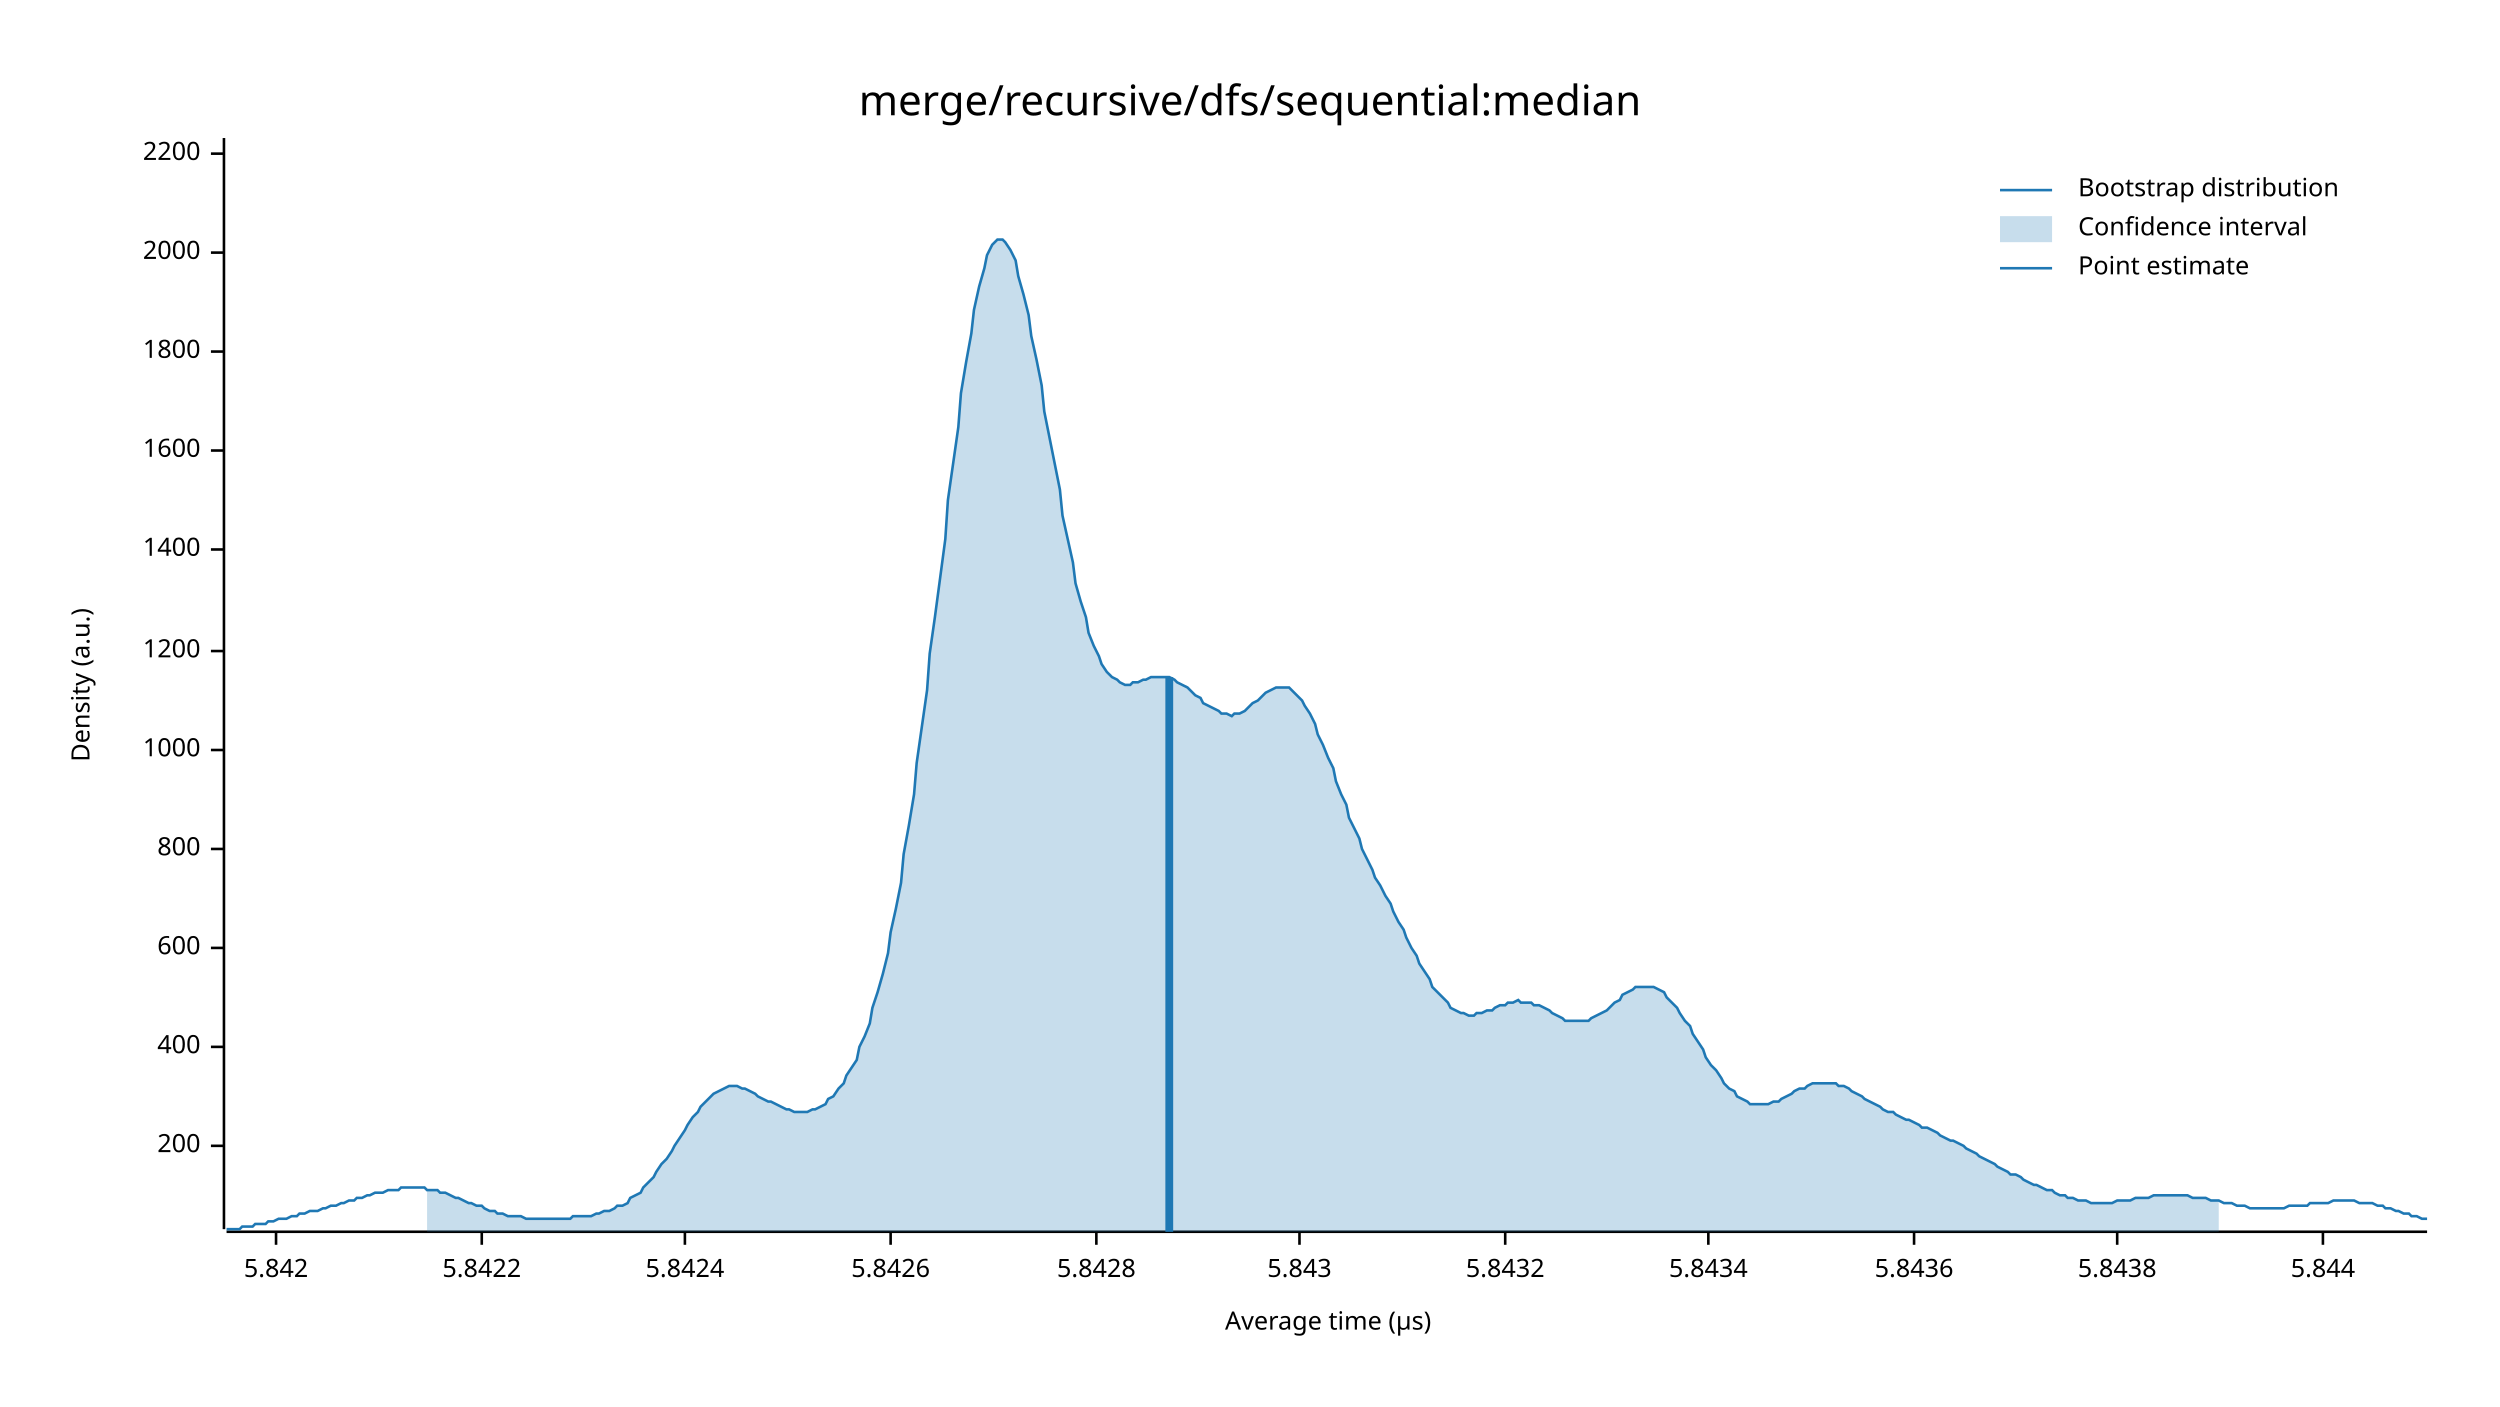
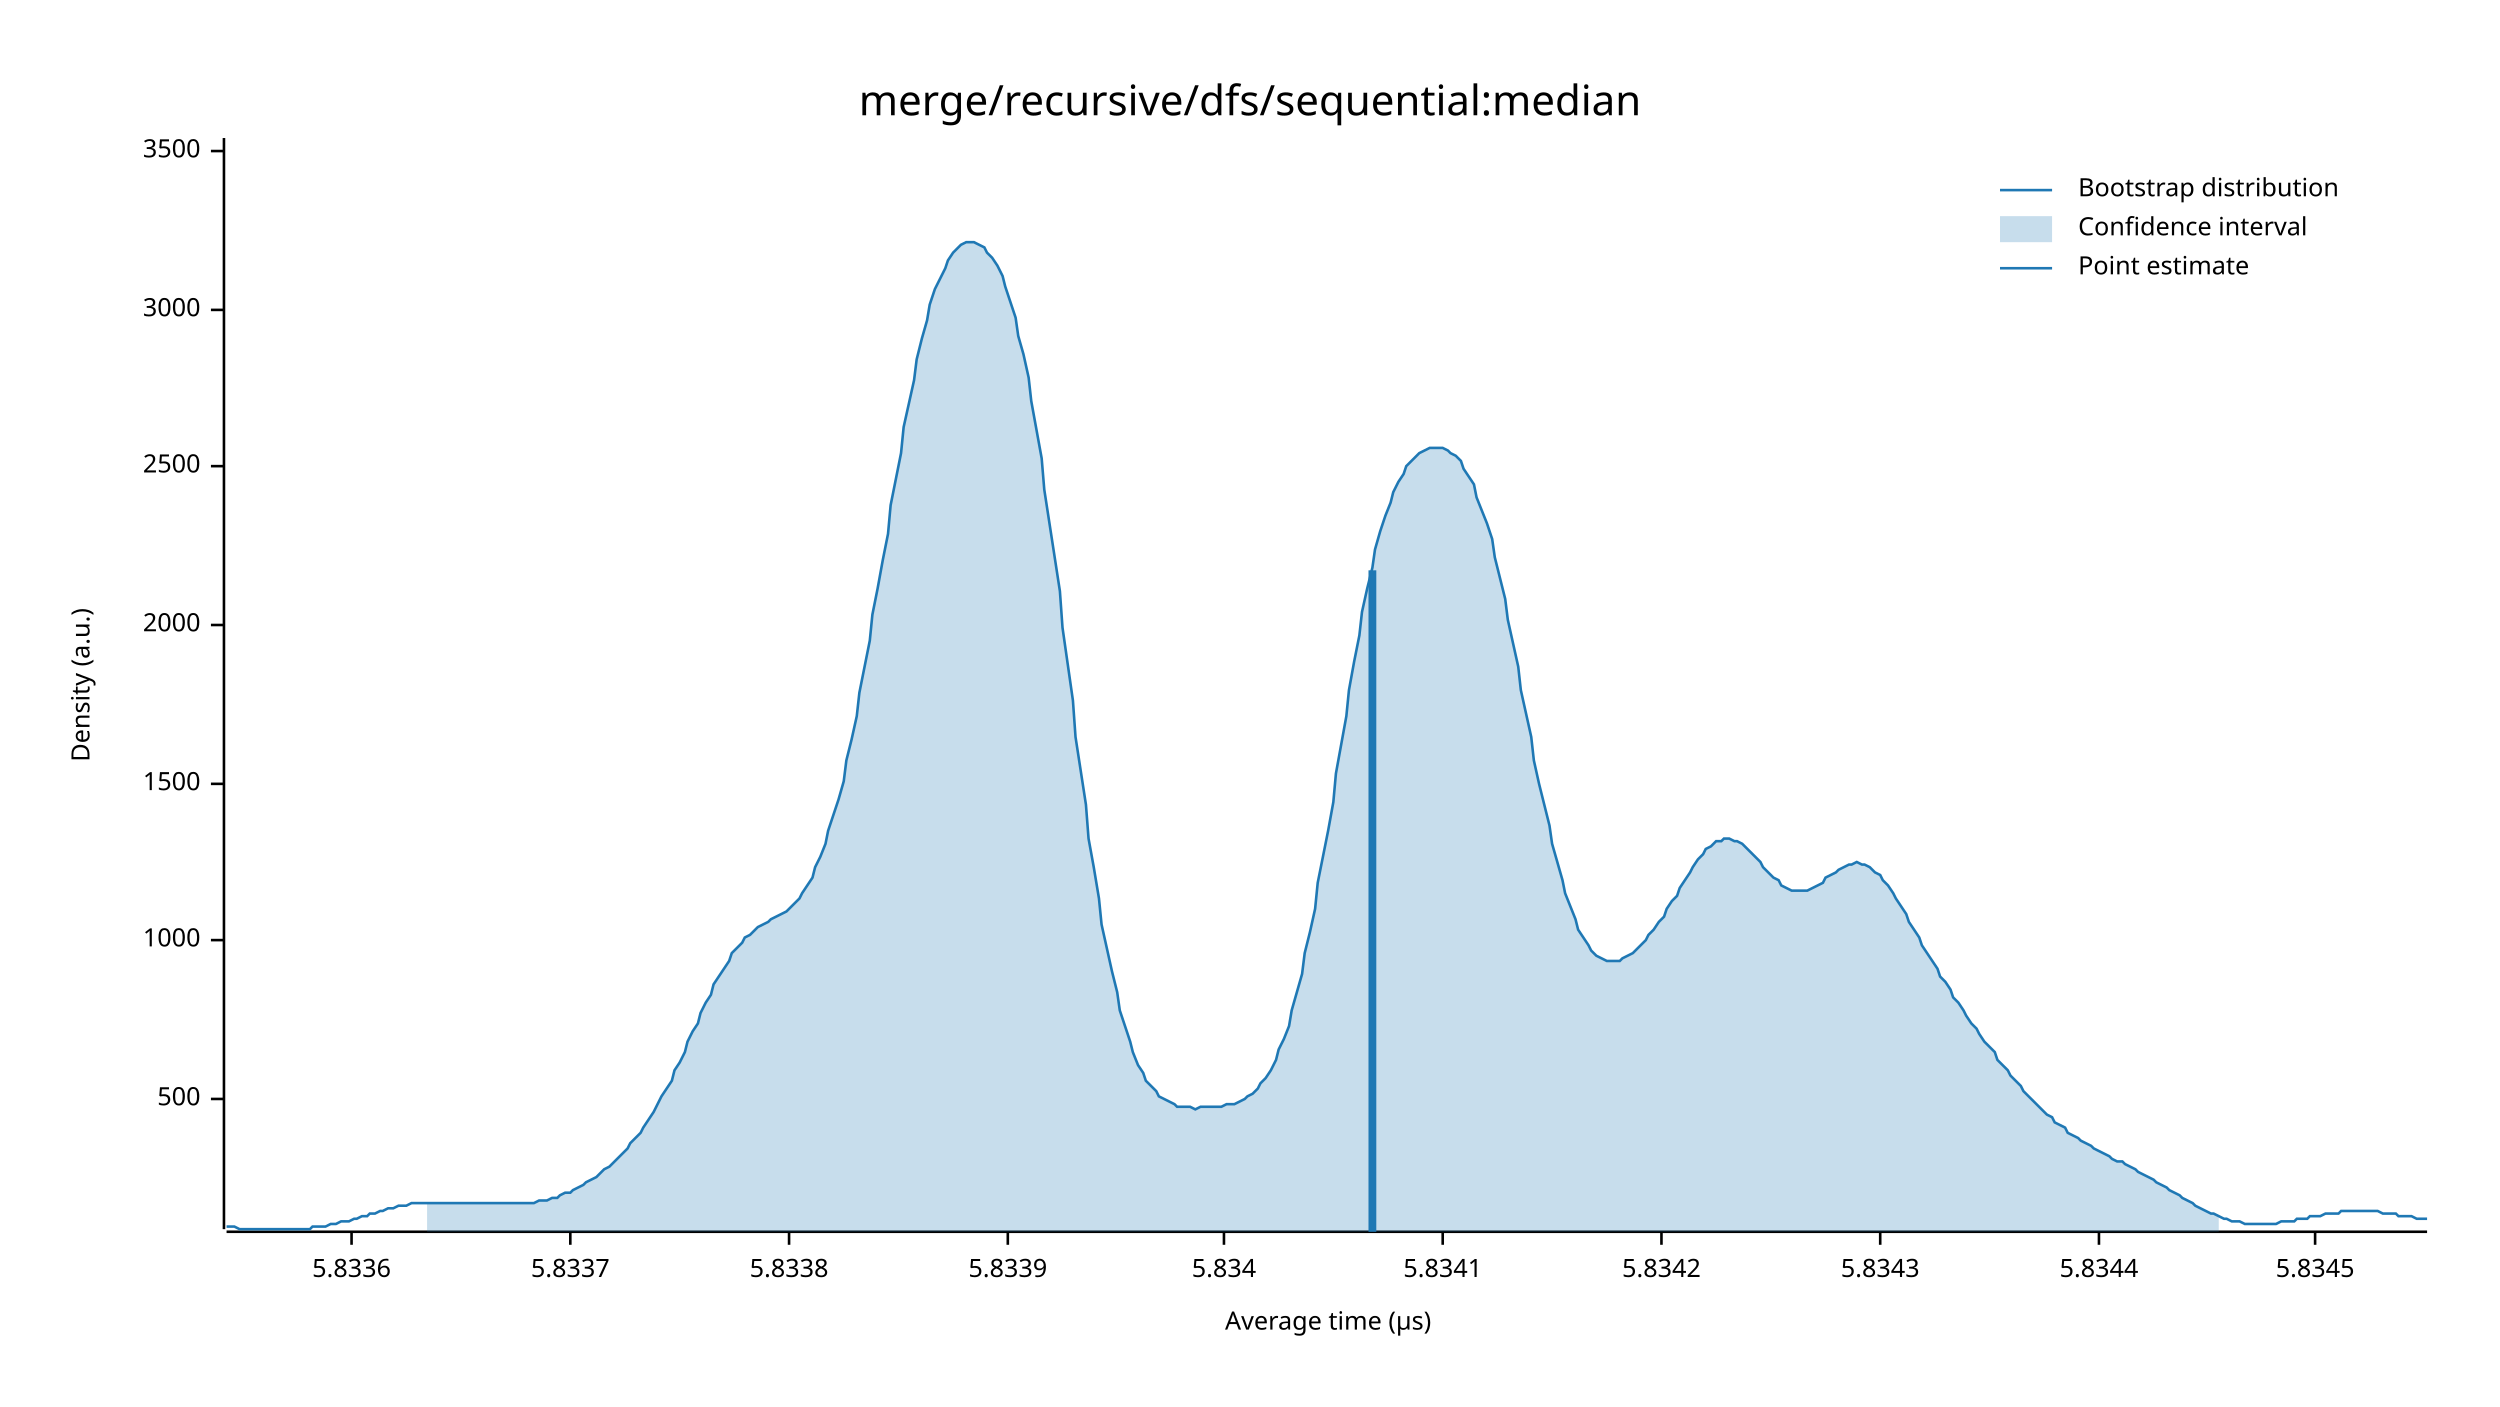
<svg xmlns="http://www.w3.org/2000/svg" width="960" height="540" viewBox="0 0 960 540">
  <text x="480" y="32" dy="0.76em" text-anchor="middle" font-family="sans-serif" font-size="16.129" opacity="1" fill="#000000">
merge/recursive/dfs/sequential:median
</text>
  <text x="27" y="263" dy="0.76em" text-anchor="middle" font-family="sans-serif" font-size="9.677" opacity="1" fill="#000000" transform="rotate(270, 27, 263)">
Density (a.u.)
</text>
  <text x="510" y="513" dy="-0.5ex" text-anchor="middle" font-family="sans-serif" font-size="9.677" opacity="1" fill="#000000">
Average time (µs)
</text>
  <polyline fill="none" opacity="1" stroke="#000000" stroke-width="1" points="86,53 86,472 " />
-   <text x="77" y="440" dy="0.5ex" text-anchor="end" font-family="sans-serif" font-size="9.677" opacity="1" fill="#000000">
- 200
+   <text x="77" y="422" dy="0.5ex" text-anchor="end" font-family="sans-serif" font-size="9.677" opacity="1" fill="#000000">
+ 500
</text>
-   <polyline fill="none" opacity="1" stroke="#000000" stroke-width="1" points="81,440 86,440 " />
-   <text x="77" y="402" dy="0.5ex" text-anchor="end" font-family="sans-serif" font-size="9.677" opacity="1" fill="#000000">
- 400
- </text>
-   <polyline fill="none" opacity="1" stroke="#000000" stroke-width="1" points="81,402 86,402 " />
-   <text x="77" y="364" dy="0.5ex" text-anchor="end" font-family="sans-serif" font-size="9.677" opacity="1" fill="#000000">
- 600
- </text>
-   <polyline fill="none" opacity="1" stroke="#000000" stroke-width="1" points="81,364 86,364 " />
-   <text x="77" y="326" dy="0.5ex" text-anchor="end" font-family="sans-serif" font-size="9.677" opacity="1" fill="#000000">
- 800
- </text>
-   <polyline fill="none" opacity="1" stroke="#000000" stroke-width="1" points="81,326 86,326 " />
-   <text x="77" y="288" dy="0.5ex" text-anchor="end" font-family="sans-serif" font-size="9.677" opacity="1" fill="#000000">
+   <polyline fill="none" opacity="1" stroke="#000000" stroke-width="1" points="81,422 86,422 " />
+   <text x="77" y="361" dy="0.5ex" text-anchor="end" font-family="sans-serif" font-size="9.677" opacity="1" fill="#000000">
1000
</text>
-   <polyline fill="none" opacity="1" stroke="#000000" stroke-width="1" points="81,288 86,288 " />
-   <text x="77" y="250" dy="0.5ex" text-anchor="end" font-family="sans-serif" font-size="9.677" opacity="1" fill="#000000">
- 1200
+   <polyline fill="none" opacity="1" stroke="#000000" stroke-width="1" points="81,361 86,361 " />
+   <text x="77" y="301" dy="0.5ex" text-anchor="end" font-family="sans-serif" font-size="9.677" opacity="1" fill="#000000">
+ 1500
</text>
-   <polyline fill="none" opacity="1" stroke="#000000" stroke-width="1" points="81,250 86,250 " />
-   <text x="77" y="211" dy="0.5ex" text-anchor="end" font-family="sans-serif" font-size="9.677" opacity="1" fill="#000000">
- 1400
- </text>
-   <polyline fill="none" opacity="1" stroke="#000000" stroke-width="1" points="81,211 86,211 " />
-   <text x="77" y="173" dy="0.5ex" text-anchor="end" font-family="sans-serif" font-size="9.677" opacity="1" fill="#000000">
- 1600
- </text>
-   <polyline fill="none" opacity="1" stroke="#000000" stroke-width="1" points="81,173 86,173 " />
-   <text x="77" y="135" dy="0.5ex" text-anchor="end" font-family="sans-serif" font-size="9.677" opacity="1" fill="#000000">
- 1800
- </text>
-   <polyline fill="none" opacity="1" stroke="#000000" stroke-width="1" points="81,135 86,135 " />
-   <text x="77" y="97" dy="0.5ex" text-anchor="end" font-family="sans-serif" font-size="9.677" opacity="1" fill="#000000">
+   <polyline fill="none" opacity="1" stroke="#000000" stroke-width="1" points="81,301 86,301 " />
+   <text x="77" y="240" dy="0.5ex" text-anchor="end" font-family="sans-serif" font-size="9.677" opacity="1" fill="#000000">
2000
</text>
-   <polyline fill="none" opacity="1" stroke="#000000" stroke-width="1" points="81,97 86,97 " />
-   <text x="77" y="59" dy="0.5ex" text-anchor="end" font-family="sans-serif" font-size="9.677" opacity="1" fill="#000000">
- 2200
+   <polyline fill="none" opacity="1" stroke="#000000" stroke-width="1" points="81,240 86,240 " />
+   <text x="77" y="179" dy="0.5ex" text-anchor="end" font-family="sans-serif" font-size="9.677" opacity="1" fill="#000000">
+ 2500
</text>
-   <polyline fill="none" opacity="1" stroke="#000000" stroke-width="1" points="81,59 86,59 " />
+   <polyline fill="none" opacity="1" stroke="#000000" stroke-width="1" points="81,179 86,179 " />
+   <text x="77" y="119" dy="0.5ex" text-anchor="end" font-family="sans-serif" font-size="9.677" opacity="1" fill="#000000">
+ 3000
+ </text>
+   <polyline fill="none" opacity="1" stroke="#000000" stroke-width="1" points="81,119 86,119 " />
+   <text x="77" y="58" dy="0.5ex" text-anchor="end" font-family="sans-serif" font-size="9.677" opacity="1" fill="#000000">
+ 3500
+ </text>
+   <polyline fill="none" opacity="1" stroke="#000000" stroke-width="1" points="81,58 86,58 " />
  <polyline fill="none" opacity="1" stroke="#000000" stroke-width="1" points="87,473 932,473 " />
-   <text x="106" y="483" dy="0.76em" text-anchor="middle" font-family="sans-serif" font-size="9.677" opacity="1" fill="#000000">
- 5.842
+   <text x="135" y="483" dy="0.76em" text-anchor="middle" font-family="sans-serif" font-size="9.677" opacity="1" fill="#000000">
+ 5.8336
</text>
-   <polyline fill="none" opacity="1" stroke="#000000" stroke-width="1" points="106,473 106,478 " />
-   <text x="185" y="483" dy="0.76em" text-anchor="middle" font-family="sans-serif" font-size="9.677" opacity="1" fill="#000000">
- 5.8422
+   <polyline fill="none" opacity="1" stroke="#000000" stroke-width="1" points="135,473 135,478 " />
+   <text x="219" y="483" dy="0.76em" text-anchor="middle" font-family="sans-serif" font-size="9.677" opacity="1" fill="#000000">
+ 5.8337
</text>
-   <polyline fill="none" opacity="1" stroke="#000000" stroke-width="1" points="185,473 185,478 " />
-   <text x="263" y="483" dy="0.76em" text-anchor="middle" font-family="sans-serif" font-size="9.677" opacity="1" fill="#000000">
- 5.8424
+   <polyline fill="none" opacity="1" stroke="#000000" stroke-width="1" points="219,473 219,478 " />
+   <text x="303" y="483" dy="0.76em" text-anchor="middle" font-family="sans-serif" font-size="9.677" opacity="1" fill="#000000">
+ 5.8338
</text>
-   <polyline fill="none" opacity="1" stroke="#000000" stroke-width="1" points="263,473 263,478 " />
-   <text x="342" y="483" dy="0.76em" text-anchor="middle" font-family="sans-serif" font-size="9.677" opacity="1" fill="#000000">
- 5.8426
+   <polyline fill="none" opacity="1" stroke="#000000" stroke-width="1" points="303,473 303,478 " />
+   <text x="387" y="483" dy="0.76em" text-anchor="middle" font-family="sans-serif" font-size="9.677" opacity="1" fill="#000000">
+ 5.8339
</text>
-   <polyline fill="none" opacity="1" stroke="#000000" stroke-width="1" points="342,473 342,478 " />
-   <text x="421" y="483" dy="0.76em" text-anchor="middle" font-family="sans-serif" font-size="9.677" opacity="1" fill="#000000">
- 5.8428
+   <polyline fill="none" opacity="1" stroke="#000000" stroke-width="1" points="387,473 387,478 " />
+   <text x="470" y="483" dy="0.76em" text-anchor="middle" font-family="sans-serif" font-size="9.677" opacity="1" fill="#000000">
+ 5.834
</text>
-   <polyline fill="none" opacity="1" stroke="#000000" stroke-width="1" points="421,473 421,478 " />
-   <text x="499" y="483" dy="0.76em" text-anchor="middle" font-family="sans-serif" font-size="9.677" opacity="1" fill="#000000">
- 5.843
+   <polyline fill="none" opacity="1" stroke="#000000" stroke-width="1" points="470,473 470,478 " />
+   <text x="554" y="483" dy="0.76em" text-anchor="middle" font-family="sans-serif" font-size="9.677" opacity="1" fill="#000000">
+ 5.8341
</text>
-   <polyline fill="none" opacity="1" stroke="#000000" stroke-width="1" points="499,473 499,478 " />
-   <text x="578" y="483" dy="0.76em" text-anchor="middle" font-family="sans-serif" font-size="9.677" opacity="1" fill="#000000">
- 5.8432
+   <polyline fill="none" opacity="1" stroke="#000000" stroke-width="1" points="554,473 554,478 " />
+   <text x="638" y="483" dy="0.76em" text-anchor="middle" font-family="sans-serif" font-size="9.677" opacity="1" fill="#000000">
+ 5.8342
</text>
-   <polyline fill="none" opacity="1" stroke="#000000" stroke-width="1" points="578,473 578,478 " />
-   <text x="656" y="483" dy="0.76em" text-anchor="middle" font-family="sans-serif" font-size="9.677" opacity="1" fill="#000000">
- 5.8434
+   <polyline fill="none" opacity="1" stroke="#000000" stroke-width="1" points="638,473 638,478 " />
+   <text x="722" y="483" dy="0.76em" text-anchor="middle" font-family="sans-serif" font-size="9.677" opacity="1" fill="#000000">
+ 5.8343
</text>
-   <polyline fill="none" opacity="1" stroke="#000000" stroke-width="1" points="656,473 656,478 " />
-   <text x="735" y="483" dy="0.76em" text-anchor="middle" font-family="sans-serif" font-size="9.677" opacity="1" fill="#000000">
- 5.8436
+   <polyline fill="none" opacity="1" stroke="#000000" stroke-width="1" points="722,473 722,478 " />
+   <text x="806" y="483" dy="0.76em" text-anchor="middle" font-family="sans-serif" font-size="9.677" opacity="1" fill="#000000">
+ 5.8344
</text>
-   <polyline fill="none" opacity="1" stroke="#000000" stroke-width="1" points="735,473 735,478 " />
-   <text x="813" y="483" dy="0.76em" text-anchor="middle" font-family="sans-serif" font-size="9.677" opacity="1" fill="#000000">
- 5.8438
+   <polyline fill="none" opacity="1" stroke="#000000" stroke-width="1" points="806,473 806,478 " />
+   <text x="889" y="483" dy="0.76em" text-anchor="middle" font-family="sans-serif" font-size="9.677" opacity="1" fill="#000000">
+ 5.8345
</text>
-   <polyline fill="none" opacity="1" stroke="#000000" stroke-width="1" points="813,473 813,478 " />
-   <text x="892" y="483" dy="0.76em" text-anchor="middle" font-family="sans-serif" font-size="9.677" opacity="1" fill="#000000">
- 5.844
- </text>
-   <polyline fill="none" opacity="1" stroke="#000000" stroke-width="1" points="892,473 892,478 " />
-   <polyline fill="none" opacity="1" stroke="#1F78B4" stroke-width="1" points="87,472 88,472 90,472 92,472 93,471 95,471 97,471 98,470 100,470 102,470 103,469 105,469 107,468 109,468 110,468 112,467 114,467 115,466 117,466 119,465 120,465 122,465 124,464 125,464 127,463 129,463 131,462 132,462 134,461 136,461 137,460 139,460 141,459 142,459 144,458 146,458 147,458 149,457 151,457 153,457 154,456 156,456 158,456 159,456 161,456 163,456 164,457 166,457 168,457 169,458 171,458 173,459 175,460 176,460 178,461 180,462 181,462 183,463 185,463 186,464 188,465 190,465 191,466 193,466 195,467 197,467 198,467 200,467 202,468 203,468 205,468 207,468 208,468 210,468 212,468 214,468 215,468 217,468 219,468 220,467 222,467 224,467 225,467 227,467 229,466 230,466 232,465 234,465 236,464 237,463 239,463 241,462 242,460 244,459 246,458 247,456 249,454 251,452 252,450 254,447 256,445 258,442 259,440 261,437 263,434 264,432 266,429 268,427 269,425 271,423 273,421 274,420 276,419 278,418 280,417 281,417 283,417 285,418 286,418 288,419 290,420 291,421 293,422 295,423 296,423 298,424 300,425 302,426 303,426 305,427 307,427 308,427 310,427 312,426 313,426 315,425 317,424 318,422 320,421 322,418 324,416 325,413 327,410 329,407 330,402 332,398 334,393 335,387 337,381 339,374 341,366 342,358 344,349 346,339 347,328 349,317 351,305 352,293 354,279 356,265 357,251 359,237 361,222 363,207 364,192 366,178 368,164 369,151 371,139 373,128 374,119 376,110 378,103 379,98 381,94 383,92 385,92 386,93 388,96 390,100 391,106 393,113 395,121 396,129 398,138 400,148 401,158 403,168 405,178 407,188 408,198 410,207 412,216 413,224 415,231 417,237 418,243 420,248 422,252 423,255 425,258 427,260 429,261 430,262 432,263 434,263 435,262 437,262 439,261 440,261 442,260 444,260 445,260 447,260 449,260 451,261 452,262 454,263 456,264 457,265 459,267 461,268 462,270 464,271 466,272 468,273 469,274 471,274 473,275 474,274 476,274 478,273 479,272 481,270 483,269 484,268 486,266 488,265 490,264 491,264 493,264 495,264 496,265 498,267 500,269 501,271 503,274 505,278 506,282 508,286 510,291 512,295 513,300 515,305 517,309 518,314 520,318 522,322 523,326 525,330 527,334 528,337 530,340 532,344 534,347 535,350 537,354 539,357 540,360 542,364 544,367 545,370 547,373 549,376 550,379 552,381 554,383 556,385 557,387 559,388 561,389 562,389 564,390 566,390 567,389 569,389 571,388 573,388 574,387 576,386 578,386 579,385 581,385 583,384 584,385 586,385 588,385 589,386 591,386 593,387 595,388 596,389 598,390 600,391 601,392 603,392 605,392 606,392 608,392 610,392 611,391 613,390 615,389 617,388 618,387 620,385 622,384 623,382 625,381 627,380 628,379 630,379 632,379 633,379 635,379 637,380 639,381 640,383 642,385 644,387 645,389 647,392 649,394 650,397 652,400 654,403 655,406 657,409 659,411 661,414 662,416 664,418 666,419 667,421 669,422 671,423 672,424 674,424 676,424 677,424 679,424 681,423 683,423 684,422 686,421 688,420 689,419 691,418 693,418 694,417 696,416 698,416 700,416 701,416 703,416 705,416 706,417 708,417 710,418 711,419 713,420 715,421 716,422 718,423 720,424 722,425 723,426 725,427 727,427 728,428 730,429 732,430 733,430 735,431 737,432 738,433 740,433 742,434 744,435 745,436 747,437 749,438 750,438 752,439 754,440 755,441 757,442 759,443 760,444 762,445 764,446 766,447 767,448 769,449 771,450 772,451 774,451 776,452 777,453 779,454 781,455 782,455 784,456 786,457 788,457 789,458 791,459 793,459 794,460 796,460 798,461 799,461 801,461 803,462 804,462 806,462 808,462 810,462 811,462 813,461 815,461 816,461 818,461 820,460 821,460 823,460 825,460 827,459 828,459 830,459 832,459 833,459 835,459 837,459 838,459 840,459 842,460 843,460 845,460 847,460 849,461 850,461 852,461 854,462 855,462 857,462 859,463 860,463 862,463 864,464 865,464 867,464 869,464 871,464 872,464 874,464 876,464 877,464 879,463 881,463 882,463 884,463 886,463 887,462 889,462 891,462 893,462 894,462 896,461 898,461 899,461 901,461 903,461 904,461 906,462 908,462 909,462 911,462 913,463 915,463 916,464 918,464 920,465 921,465 923,466 925,466 926,467 928,467 930,468 932,468 " />
-   <polygon opacity="0.25" fill="#1F78B4" points="164,457 166,457 168,457 169,458 171,458 173,459 175,460 176,460 178,461 180,462 181,462 183,463 185,463 186,464 188,465 190,465 191,466 193,466 195,467 197,467 198,467 200,467 202,468 203,468 205,468 207,468 208,468 210,468 212,468 214,468 215,468 217,468 219,468 220,467 222,467 224,467 225,467 227,467 229,466 230,466 232,465 234,465 236,464 237,463 239,463 241,462 242,460 244,459 246,458 247,456 249,454 251,452 252,450 254,447 256,445 258,442 259,440 261,437 263,434 264,432 266,429 268,427 269,425 271,423 273,421 274,420 276,419 278,418 280,417 281,417 283,417 285,418 286,418 288,419 290,420 291,421 293,422 295,423 296,423 298,424 300,425 302,426 303,426 305,427 307,427 308,427 310,427 312,426 313,426 315,425 317,424 318,422 320,421 322,418 324,416 325,413 327,410 329,407 330,402 332,398 334,393 335,387 337,381 339,374 341,366 342,358 344,349 346,339 347,328 349,317 351,305 352,293 354,279 356,265 357,251 359,237 361,222 363,207 364,192 366,178 368,164 369,151 371,139 373,128 374,119 376,110 378,103 379,98 381,94 383,92 385,92 386,93 388,96 390,100 391,106 393,113 395,121 396,129 398,138 400,148 401,158 403,168 405,178 407,188 408,198 410,207 412,216 413,224 415,231 417,237 418,243 420,248 422,252 423,255 425,258 427,260 429,261 430,262 432,263 434,263 435,262 437,262 439,261 440,261 442,260 444,260 445,260 447,260 449,260 451,261 452,262 454,263 456,264 457,265 459,267 461,268 462,270 464,271 466,272 468,273 469,274 471,274 473,275 474,274 476,274 478,273 479,272 481,270 483,269 484,268 486,266 488,265 490,264 491,264 493,264 495,264 496,265 498,267 500,269 501,271 503,274 505,278 506,282 508,286 510,291 512,295 513,300 515,305 517,309 518,314 520,318 522,322 523,326 525,330 527,334 528,337 530,340 532,344 534,347 535,350 537,354 539,357 540,360 542,364 544,367 545,370 547,373 549,376 550,379 552,381 554,383 556,385 557,387 559,388 561,389 562,389 564,390 566,390 567,389 569,389 571,388 573,388 574,387 576,386 578,386 579,385 581,385 583,384 584,385 586,385 588,385 589,386 591,386 593,387 595,388 596,389 598,390 600,391 601,392 603,392 605,392 606,392 608,392 610,392 611,391 613,390 615,389 617,388 618,387 620,385 622,384 623,382 625,381 627,380 628,379 630,379 632,379 633,379 635,379 637,380 639,381 640,383 642,385 644,387 645,389 647,392 649,394 650,397 652,400 654,403 655,406 657,409 659,411 661,414 662,416 664,418 666,419 667,421 669,422 671,423 672,424 674,424 676,424 677,424 679,424 681,423 683,423 684,422 686,421 688,420 689,419 691,418 693,418 694,417 696,416 698,416 700,416 701,416 703,416 705,416 706,417 708,417 710,418 711,419 713,420 715,421 716,422 718,423 720,424 722,425 723,426 725,427 727,427 728,428 730,429 732,430 733,430 735,431 737,432 738,433 740,433 742,434 744,435 745,436 747,437 749,438 750,438 752,439 754,440 755,441 757,442 759,443 760,444 762,445 764,446 766,447 767,448 769,449 771,450 772,451 774,451 776,452 777,453 779,454 781,455 782,455 784,456 786,457 788,457 789,458 791,459 793,459 794,460 796,460 798,461 799,461 801,461 803,462 804,462 806,462 808,462 810,462 811,462 813,461 815,461 816,461 818,461 820,460 821,460 823,460 825,460 827,459 828,459 830,459 832,459 833,459 835,459 837,459 838,459 840,459 842,460 843,460 845,460 847,460 849,461 850,461 852,461 852,473 164,473 " />
-   <polyline fill="none" opacity="1" stroke="#1F78B4" stroke-width="3" points="449,473 449,260 " />
+   <polyline fill="none" opacity="1" stroke="#000000" stroke-width="1" points="889,473 889,478 " />
+   <polyline fill="none" opacity="1" stroke="#1F78B4" stroke-width="1" points="87,471 88,471 90,471 92,472 93,472 95,472 97,472 98,472 100,472 102,472 103,472 105,472 107,472 109,472 110,472 112,472 114,472 115,472 117,472 119,472 120,471 122,471 124,471 125,471 127,470 129,470 131,469 132,469 134,469 136,468 137,468 139,467 141,467 142,466 144,466 146,465 147,465 149,464 151,464 153,463 154,463 156,463 158,462 159,462 161,462 163,462 164,462 166,462 168,462 169,462 171,462 173,462 175,462 176,462 178,462 180,462 181,462 183,462 185,462 186,462 188,462 190,462 191,462 193,462 195,462 197,462 198,462 200,462 202,462 203,462 205,462 207,461 208,461 210,461 212,460 214,460 215,459 217,458 219,458 220,457 222,456 224,455 225,454 227,453 229,452 230,451 232,449 234,448 236,446 237,445 239,443 241,441 242,439 244,437 246,435 247,433 249,430 251,427 252,425 254,421 256,418 258,415 259,411 261,408 263,404 264,400 266,396 268,393 269,389 271,385 273,382 274,378 276,375 278,372 280,369 281,366 283,364 285,362 286,360 288,359 290,357 291,356 293,355 295,354 296,353 298,352 300,351 302,350 303,349 305,347 307,345 308,343 310,340 312,337 313,333 315,329 317,324 318,319 320,313 322,307 324,300 325,292 327,284 329,275 330,266 332,256 334,246 335,236 337,226 339,215 341,205 342,194 344,184 346,174 347,164 349,155 351,146 352,138 354,130 356,123 357,117 359,111 361,107 363,103 364,100 366,97 368,95 369,94 371,93 373,93 374,93 376,94 378,95 379,97 381,99 383,102 385,106 386,110 388,116 390,122 391,129 393,136 395,145 396,154 398,165 400,176 401,188 403,201 405,214 407,227 408,241 410,255 412,269 413,283 415,296 417,309 418,322 420,333 422,345 423,355 425,364 427,373 429,381 430,388 432,394 434,400 435,404 437,409 439,412 440,415 442,417 444,419 445,421 447,422 449,423 451,424 452,425 454,425 456,425 457,425 459,426 461,425 462,425 464,425 466,425 468,425 469,425 471,424 473,424 474,424 476,423 478,422 479,421 481,420 483,418 484,416 486,414 488,411 490,407 491,403 493,399 495,394 496,388 498,381 500,374 501,366 503,358 505,349 506,339 508,329 510,319 512,308 513,297 515,286 517,275 518,265 520,254 522,244 523,235 525,226 527,218 528,211 530,204 532,198 534,193 535,189 537,185 539,182 540,179 542,177 544,175 545,174 547,173 549,172 550,172 552,172 554,172 556,173 557,174 559,175 561,177 562,180 564,183 566,186 567,191 569,196 571,201 573,207 574,214 576,222 578,230 579,238 581,247 583,256 584,265 586,274 588,283 589,292 591,301 593,309 595,317 596,324 598,331 600,338 601,343 603,348 605,353 606,357 608,360 610,363 611,365 613,367 615,368 617,369 618,369 620,369 622,369 623,368 625,367 627,366 628,365 630,363 632,361 633,359 635,357 637,354 639,352 640,349 642,346 644,344 645,341 647,338 649,335 650,333 652,330 654,328 655,326 657,325 659,323 661,323 662,322 664,322 666,323 667,323 669,324 671,326 672,327 674,329 676,331 677,333 679,335 681,337 683,338 684,340 686,341 688,342 689,342 691,342 693,342 694,342 696,341 698,340 700,339 701,337 703,336 705,335 706,334 708,333 710,332 711,332 713,331 715,332 716,332 718,333 720,335 722,336 723,338 725,340 727,343 728,345 730,348 732,351 733,354 735,357 737,360 738,363 740,366 742,369 744,372 745,375 747,377 749,380 750,383 752,385 754,388 755,390 757,393 759,395 760,397 762,400 764,402 766,404 767,407 769,409 771,411 772,413 774,415 776,417 777,419 779,421 781,423 782,424 784,426 786,428 788,429 789,431 791,432 793,433 794,435 796,436 798,437 799,438 801,439 803,440 804,441 806,442 808,443 810,444 811,445 813,446 815,446 816,447 818,448 820,449 821,450 823,451 825,452 827,453 828,454 830,455 832,456 833,457 835,458 837,459 838,460 840,461 842,462 843,463 845,464 847,465 849,466 850,466 852,467 854,468 855,468 857,469 859,469 860,469 862,470 864,470 865,470 867,470 869,470 871,470 872,470 874,470 876,469 877,469 879,469 881,469 882,468 884,468 886,468 887,467 889,467 891,467 893,466 894,466 896,466 898,466 899,465 901,465 903,465 904,465 906,465 908,465 909,465 911,465 913,465 915,466 916,466 918,466 920,466 921,467 923,467 925,467 926,467 928,468 930,468 932,468 " />
+   <polygon opacity="0.25" fill="#1F78B4" points="164,462 166,462 168,462 169,462 171,462 173,462 175,462 176,462 178,462 180,462 181,462 183,462 185,462 186,462 188,462 190,462 191,462 193,462 195,462 197,462 198,462 200,462 202,462 203,462 205,462 207,461 208,461 210,461 212,460 214,460 215,459 217,458 219,458 220,457 222,456 224,455 225,454 227,453 229,452 230,451 232,449 234,448 236,446 237,445 239,443 241,441 242,439 244,437 246,435 247,433 249,430 251,427 252,425 254,421 256,418 258,415 259,411 261,408 263,404 264,400 266,396 268,393 269,389 271,385 273,382 274,378 276,375 278,372 280,369 281,366 283,364 285,362 286,360 288,359 290,357 291,356 293,355 295,354 296,353 298,352 300,351 302,350 303,349 305,347 307,345 308,343 310,340 312,337 313,333 315,329 317,324 318,319 320,313 322,307 324,300 325,292 327,284 329,275 330,266 332,256 334,246 335,236 337,226 339,215 341,205 342,194 344,184 346,174 347,164 349,155 351,146 352,138 354,130 356,123 357,117 359,111 361,107 363,103 364,100 366,97 368,95 369,94 371,93 373,93 374,93 376,94 378,95 379,97 381,99 383,102 385,106 386,110 388,116 390,122 391,129 393,136 395,145 396,154 398,165 400,176 401,188 403,201 405,214 407,227 408,241 410,255 412,269 413,283 415,296 417,309 418,322 420,333 422,345 423,355 425,364 427,373 429,381 430,388 432,394 434,400 435,404 437,409 439,412 440,415 442,417 444,419 445,421 447,422 449,423 451,424 452,425 454,425 456,425 457,425 459,426 461,425 462,425 464,425 466,425 468,425 469,425 471,424 473,424 474,424 476,423 478,422 479,421 481,420 483,418 484,416 486,414 488,411 490,407 491,403 493,399 495,394 496,388 498,381 500,374 501,366 503,358 505,349 506,339 508,329 510,319 512,308 513,297 515,286 517,275 518,265 520,254 522,244 523,235 525,226 527,218 528,211 530,204 532,198 534,193 535,189 537,185 539,182 540,179 542,177 544,175 545,174 547,173 549,172 550,172 552,172 554,172 556,173 557,174 559,175 561,177 562,180 564,183 566,186 567,191 569,196 571,201 573,207 574,214 576,222 578,230 579,238 581,247 583,256 584,265 586,274 588,283 589,292 591,301 593,309 595,317 596,324 598,331 600,338 601,343 603,348 605,353 606,357 608,360 610,363 611,365 613,367 615,368 617,369 618,369 620,369 622,369 623,368 625,367 627,366 628,365 630,363 632,361 633,359 635,357 637,354 639,352 640,349 642,346 644,344 645,341 647,338 649,335 650,333 652,330 654,328 655,326 657,325 659,323 661,323 662,322 664,322 666,323 667,323 669,324 671,326 672,327 674,329 676,331 677,333 679,335 681,337 683,338 684,340 686,341 688,342 689,342 691,342 693,342 694,342 696,341 698,340 700,339 701,337 703,336 705,335 706,334 708,333 710,332 711,332 713,331 715,332 716,332 718,333 720,335 722,336 723,338 725,340 727,343 728,345 730,348 732,351 733,354 735,357 737,360 738,363 740,366 742,369 744,372 745,375 747,377 749,380 750,383 752,385 754,388 755,390 757,393 759,395 760,397 762,400 764,402 766,404 767,407 769,409 771,411 772,413 774,415 776,417 777,419 779,421 781,423 782,424 784,426 786,428 788,429 789,431 791,432 793,433 794,435 796,436 798,437 799,438 801,439 803,440 804,441 806,442 808,443 810,444 811,445 813,446 815,446 816,447 818,448 820,449 821,450 823,451 825,452 827,453 828,454 830,455 832,456 833,457 835,458 837,459 838,460 840,461 842,462 843,463 845,464 847,465 849,466 850,466 852,467 852,473 164,473 " />
+   <polyline fill="none" opacity="1" stroke="#1F78B4" stroke-width="3" points="527,473 527,219 " />
  <text x="798" y="68" dy="0.76em" text-anchor="start" font-family="sans-serif" font-size="9.677" opacity="1" fill="#000000">
Bootstrap distribution
</text>
  <text x="798" y="83" dy="0.76em" text-anchor="start" font-family="sans-serif" font-size="9.677" opacity="1" fill="#000000">
Confidence interval
</text>
  <text x="798" y="98" dy="0.76em" text-anchor="start" font-family="sans-serif" font-size="9.677" opacity="1" fill="#000000">
Point estimate
</text>
  <polyline fill="none" opacity="1" stroke="#1F78B4" stroke-width="1" points="768,73 788,73 " />
  <rect x="768" y="83" width="20" height="10" opacity="0.25" fill="#1F78B4" stroke="none" />
  <polyline fill="none" opacity="1" stroke="#1F78B4" stroke-width="1" points="768,103 788,103 " />
</svg>
